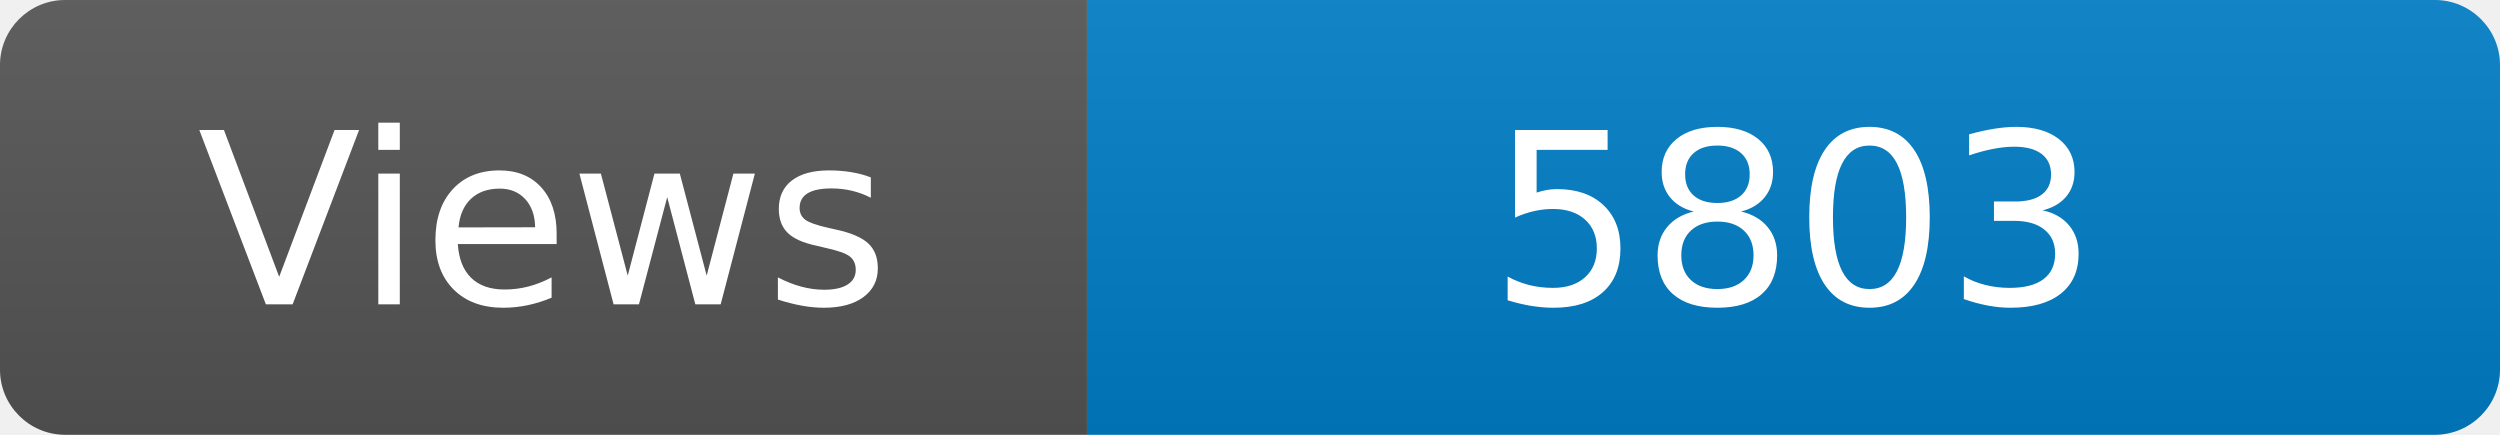
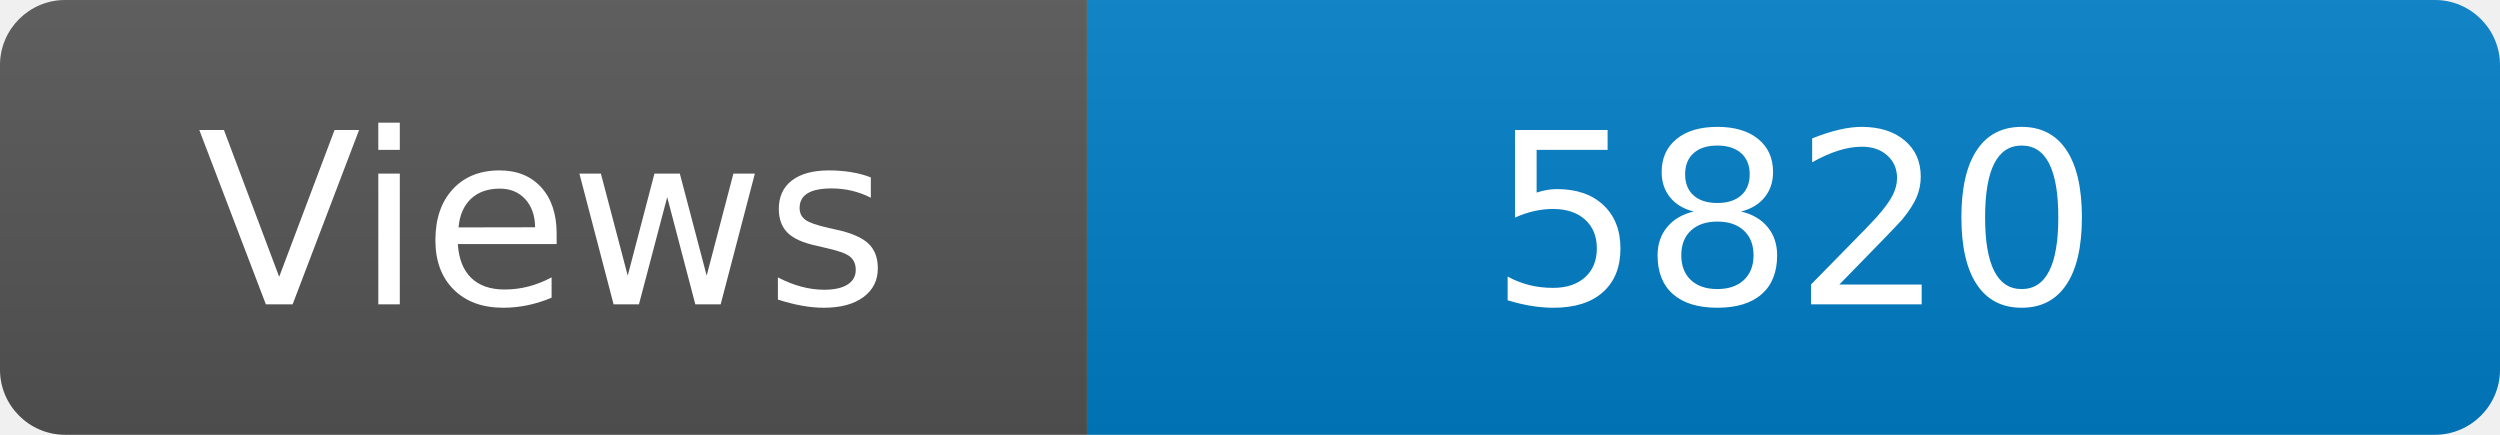
<svg xmlns="http://www.w3.org/2000/svg" width="115" height="20" role="img" aria-label="Maintained?: yes">
  <linearGradient id="s" x2="0" y2="100%">
    <stop offset="0" stop-color="#bbb" stop-opacity=".1" />
    <stop offset="1" stop-opacity=".1" />
  </linearGradient>
  <clipPath id="r">
    <rect width="115" height="20" rx="3" fill="#fff" />
  </clipPath>
  <g clip-path="url(#r)">
    <rect width="50" height="20" fill="#555" />
    <rect x="50" width="160" height="20" fill="#007ec6" />
    <rect width="115" height="20" fill="url(#s)" />
  </g>
  <g fill="#fff" text-anchor="middle" font-family="Verdana,Geneva,DejaVu Sans,sans-serif" font-size="110">
    <text x="250" y="140" transform="scale(.1)" fill="#fff">Views</text>
-     <text x="825" y="140" transform="scale(.1)" fill="#fff">5803</text>
+     <text x="825" y="140" transform="scale(.1)" fill="#fff">5820</text>
  </g>
</svg>
